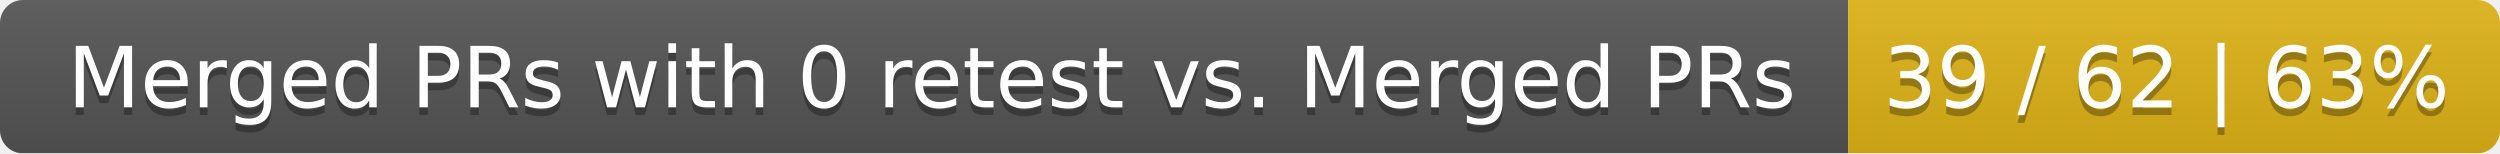
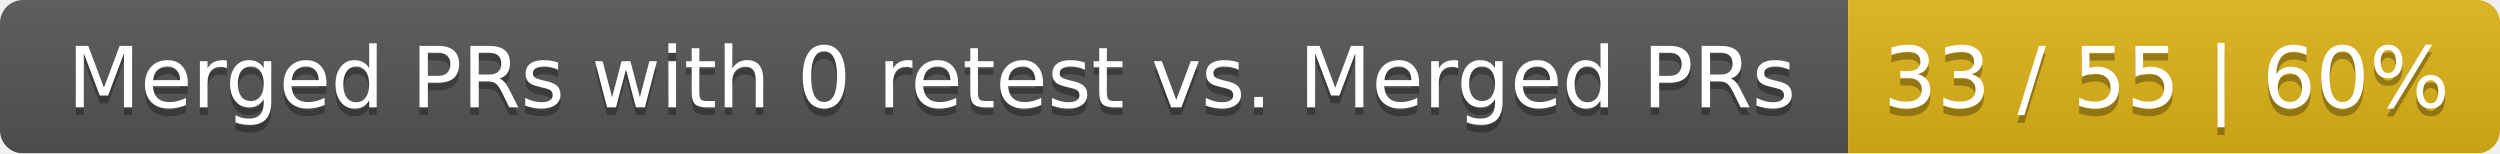
<svg xmlns="http://www.w3.org/2000/svg" width="326" height="20">
  <linearGradient id="smooth" x2="0" y2="100%">
    <stop offset="0" stop-color="#bbb" stop-opacity=".1" />
    <stop offset="1" stop-opacity=".1" />
  </linearGradient>
  <mask id="round">
    <rect width="326" height="20" rx="3" fill="#fff" />
  </mask>
  <g mask="url(#round)">
    <rect width="241" height="20" fill="#555" />
    <rect x="241" width="85" height="20" fill="#dfb317" />
    <rect width="326" height="20" fill="url(#smooth)" />
  </g>
  <g fill="#fff" text-anchor="middle" font-family="DejaVu Sans,Verdana,Geneva,sans-serif" font-size="11">
    <text x="121.5" y="15" fill="#010101" fill-opacity=".3">Merged PRs with 0 retest vs. Merged PRs</text>
    <text x="121.5" y="14">Merged PRs with 0 retest vs. Merged PRs</text>
-     <text x="282.5" y="15" fill="#010101" fill-opacity=".3">39 / 62 | 63%</text>
-     <text x="282.5" y="14">39 / 62 | 63%</text>
+     <text x="282.5" y="15" fill="#010101" fill-opacity=".3">33 / 55 | 60%</text>
+     <text x="282.5" y="14">33 / 55 | 60%</text>
  </g>
</svg>
